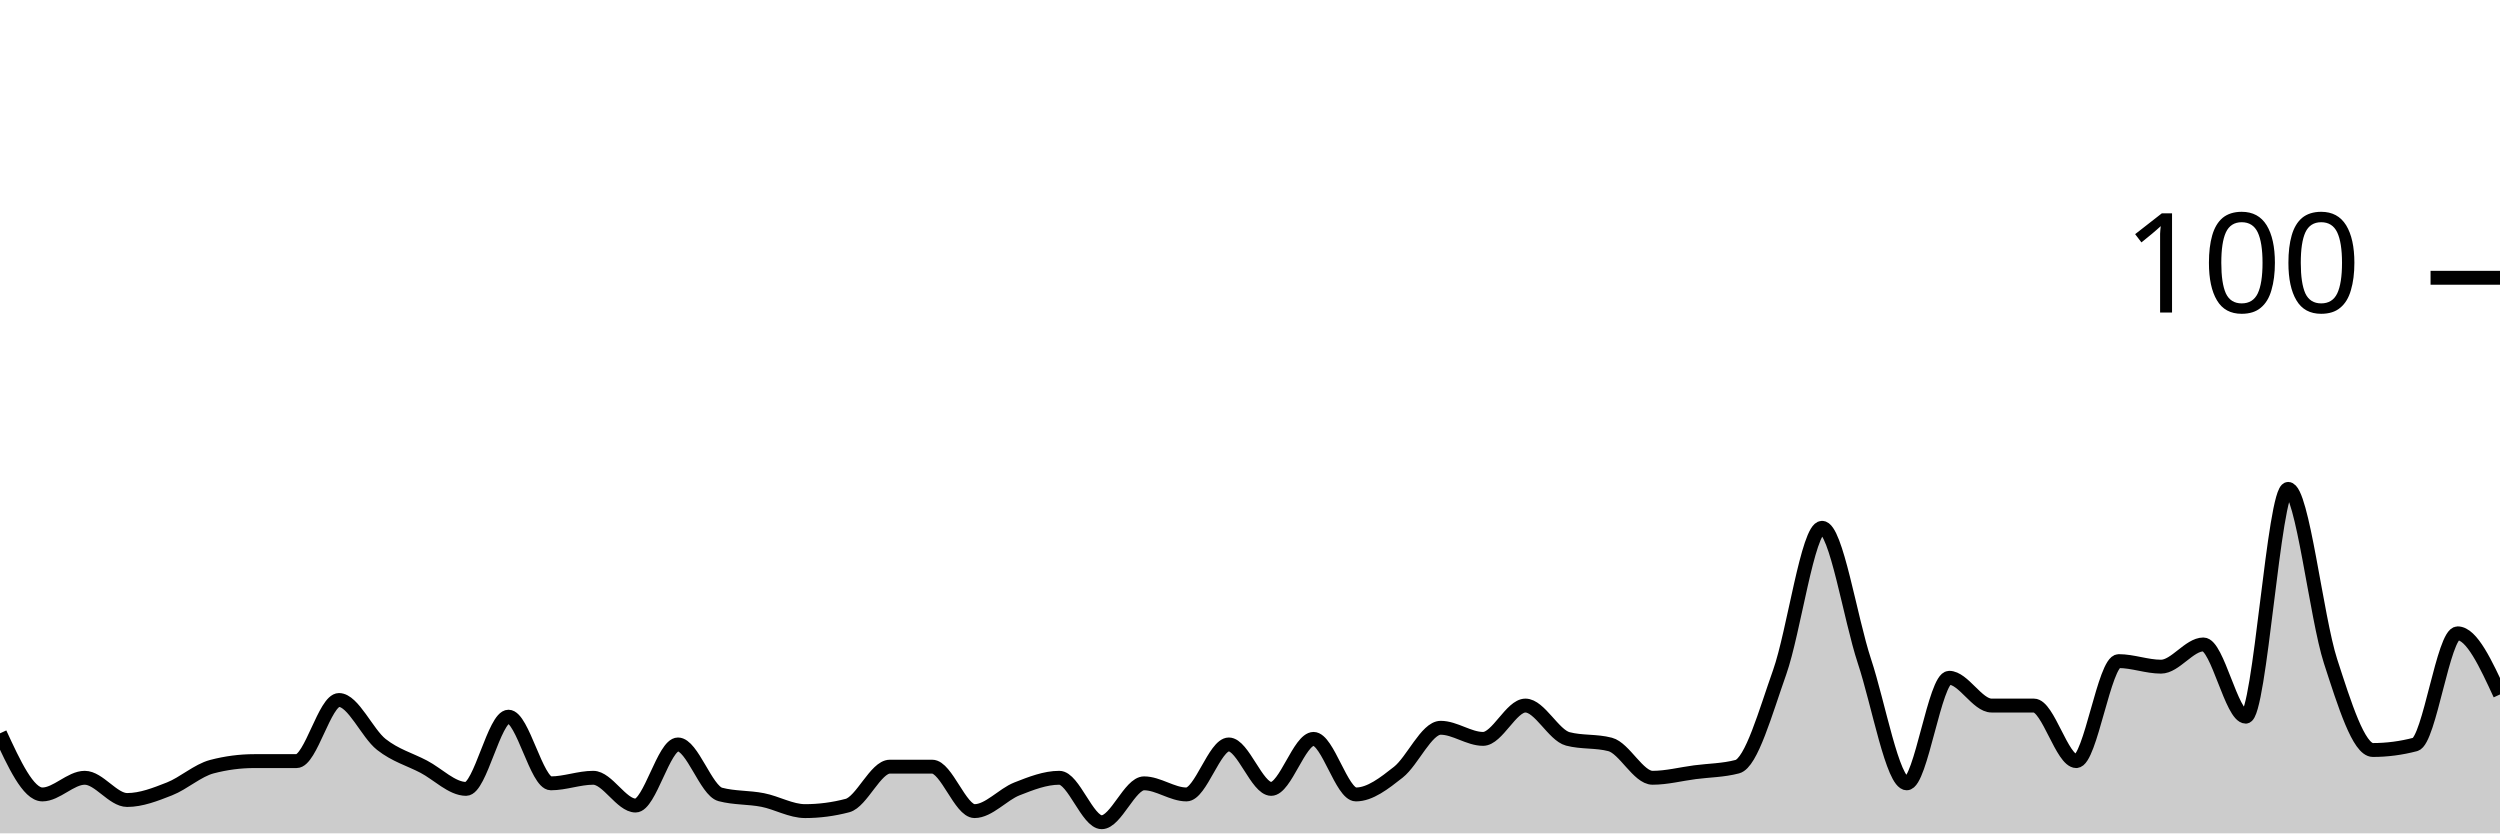
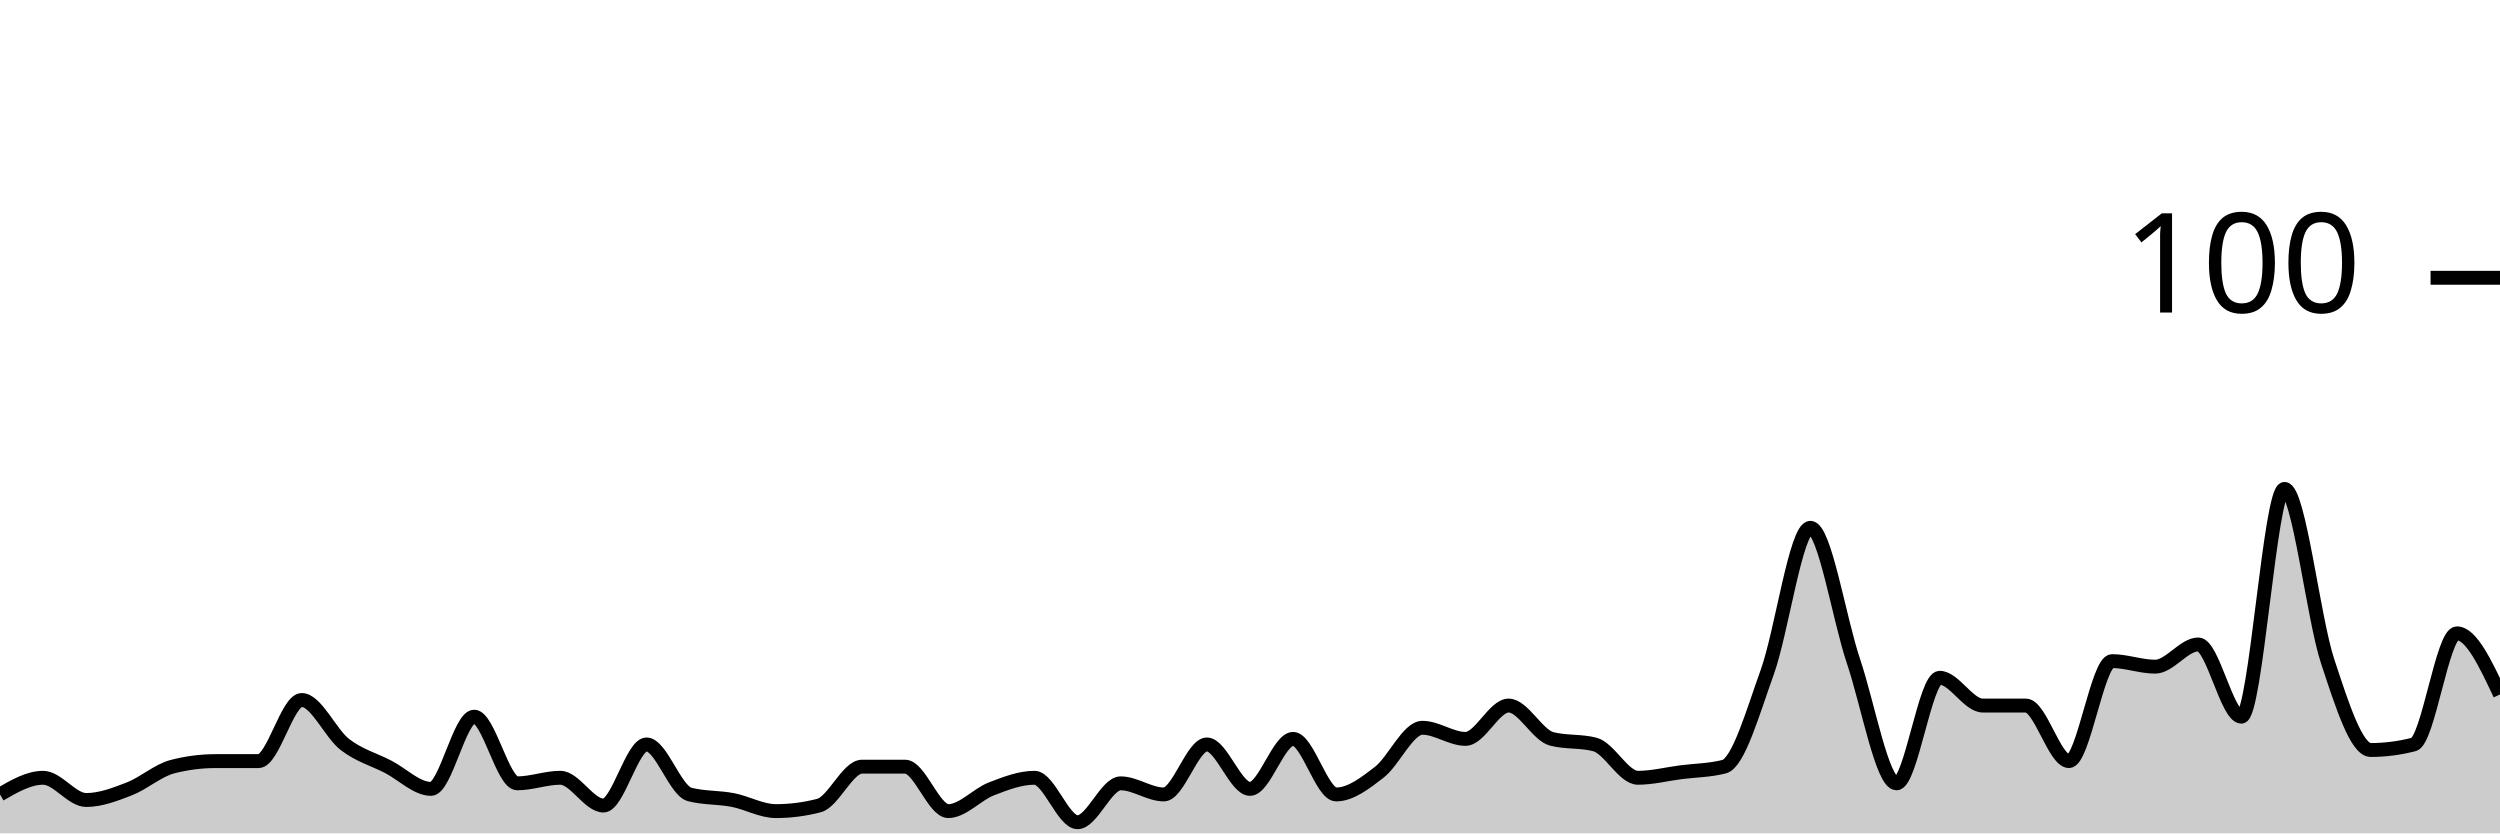
<svg xmlns="http://www.w3.org/2000/svg" viewBox="0 0 180 60">
  <g transform="translate(0,20)">
-     <path class="area" fill="rgba(0, 0, 0, 0.2)" d="M0,32.8C1.017,35,2.034,37.2,3.051,37.2C4.068,37.2,5.085,36,6.102,36C7.119,36,8.136,37.6,9.153,37.6C10.169,37.6,11.186,37.2,12.203,36.8C13.22,36.4,14.237,35.467,15.254,35.2C16.271,34.933,17.288,34.8,18.305,34.8C19.322,34.8,20.339,34.8,21.356,34.8C22.373,34.8,23.39,30.4,24.407,30.4C25.424,30.4,26.441,32.8,27.458,33.6C28.475,34.4,29.492,34.667,30.508,35.2C31.525,35.733,32.542,36.8,33.559,36.8C34.576,36.8,35.593,31.6,36.61,31.6C37.627,31.6,38.644,36.4,39.661,36.4C40.678,36.4,41.695,36,42.712,36C43.729,36,44.746,38,45.763,38C46.78,38,47.797,33.6,48.814,33.6C49.831,33.6,50.847,36.933,51.864,37.2C52.881,37.467,53.898,37.4,54.915,37.6C55.932,37.8,56.949,38.4,57.966,38.4C58.983,38.4,60,38.267,61.017,38C62.034,37.733,63.051,35.2,64.068,35.2C65.085,35.2,66.102,35.2,67.119,35.2C68.136,35.2,69.153,38.4,70.169,38.4C71.186,38.4,72.203,37.2,73.22,36.8C74.237,36.4,75.254,36,76.271,36C77.288,36,78.305,39.2,79.322,39.2C80.339,39.2,81.356,36.4,82.373,36.4C83.39,36.4,84.407,37.2,85.424,37.2C86.441,37.2,87.458,33.6,88.475,33.6C89.492,33.6,90.508,36.8,91.525,36.8C92.542,36.8,93.559,33.2,94.576,33.2C95.593,33.2,96.61,37.2,97.627,37.2C98.644,37.2,99.661,36.4,100.678,35.6C101.695,34.8,102.712,32.4,103.729,32.4C104.746,32.4,105.763,33.2,106.78,33.2C107.797,33.2,108.814,30.8,109.831,30.8C110.847,30.8,111.864,32.933,112.881,33.2C113.898,33.467,114.915,33.333,115.932,33.6C116.949,33.867,117.966,36,118.983,36C120,36,121.017,35.733,122.034,35.6C123.051,35.467,124.068,35.467,125.085,35.2C126.102,34.933,127.119,31.267,128.136,28.4C129.153,25.533,130.169,18,131.186,18C132.203,18,133.22,24.533,134.237,27.6C135.254,30.667,136.271,36.4,137.288,36.4C138.305,36.4,139.322,28.8,140.339,28.8C141.356,28.8,142.373,30.8,143.39,30.8C144.407,30.8,145.424,30.8,146.441,30.8C147.458,30.8,148.475,34.8,149.492,34.8C150.508,34.8,151.525,27.6,152.542,27.6C153.559,27.6,154.576,28,155.593,28C156.61,28,157.627,26.4,158.644,26.4C159.661,26.4,160.678,31.6,161.695,31.6C162.712,31.6,163.729,15.2,164.746,15.2C165.763,15.2,166.78,24.467,167.797,27.6C168.814,30.733,169.831,34,170.847,34C171.864,34,172.881,33.867,173.898,33.6C174.915,33.333,175.932,25.6,176.949,25.6C177.966,25.6,178.983,27.8,180,30L180,40C178.983,40,177.966,40,176.949,40C175.932,40,174.915,40,173.898,40C172.881,40,171.864,40,170.847,40C169.831,40,168.814,40,167.797,40C166.78,40,165.763,40,164.746,40C163.729,40,162.712,40,161.695,40C160.678,40,159.661,40,158.644,40C157.627,40,156.61,40,155.593,40C154.576,40,153.559,40,152.542,40C151.525,40,150.508,40,149.492,40C148.475,40,147.458,40,146.441,40C145.424,40,144.407,40,143.39,40C142.373,40,141.356,40,140.339,40C139.322,40,138.305,40,137.288,40C136.271,40,135.254,40,134.237,40C133.22,40,132.203,40,131.186,40C130.169,40,129.153,40,128.136,40C127.119,40,126.102,40,125.085,40C124.068,40,123.051,40,122.034,40C121.017,40,120,40,118.983,40C117.966,40,116.949,40,115.932,40C114.915,40,113.898,40,112.881,40C111.864,40,110.847,40,109.831,40C108.814,40,107.797,40,106.78,40C105.763,40,104.746,40,103.729,40C102.712,40,101.695,40,100.678,40C99.661,40,98.644,40,97.627,40C96.61,40,95.593,40,94.576,40C93.559,40,92.542,40,91.525,40C90.508,40,89.492,40,88.475,40C87.458,40,86.441,40,85.424,40C84.407,40,83.39,40,82.373,40C81.356,40,80.339,40,79.322,40C78.305,40,77.288,40,76.271,40C75.254,40,74.237,40,73.22,40C72.203,40,71.186,40,70.169,40C69.153,40,68.136,40,67.119,40C66.102,40,65.085,40,64.068,40C63.051,40,62.034,40,61.017,40C60,40,58.983,40,57.966,40C56.949,40,55.932,40,54.915,40C53.898,40,52.881,40,51.864,40C50.847,40,49.831,40,48.814,40C47.797,40,46.78,40,45.763,40C44.746,40,43.729,40,42.712,40C41.695,40,40.678,40,39.661,40C38.644,40,37.627,40,36.61,40C35.593,40,34.576,40,33.559,40C32.542,40,31.525,40,30.508,40C29.492,40,28.475,40,27.458,40C26.441,40,25.424,40,24.407,40C23.39,40,22.373,40,21.356,40C20.339,40,19.322,40,18.305,40C17.288,40,16.271,40,15.254,40C14.237,40,13.22,40,12.203,40C11.186,40,10.169,40,9.153,40C8.136,40,7.119,40,6.102,40C5.085,40,4.068,40,3.051,40C2.034,40,1.017,40,0,40Z" />
-     <path class="line" stroke="black" fill="none" d="M0,32.8C1.017,35,2.034,37.2,3.051,37.2C4.068,37.2,5.085,36,6.102,36C7.119,36,8.136,37.6,9.153,37.6C10.169,37.6,11.186,37.2,12.203,36.8C13.22,36.4,14.237,35.467,15.254,35.2C16.271,34.933,17.288,34.8,18.305,34.8C19.322,34.8,20.339,34.8,21.356,34.8C22.373,34.8,23.39,30.4,24.407,30.4C25.424,30.4,26.441,32.8,27.458,33.6C28.475,34.4,29.492,34.667,30.508,35.2C31.525,35.733,32.542,36.8,33.559,36.8C34.576,36.8,35.593,31.6,36.61,31.6C37.627,31.6,38.644,36.4,39.661,36.4C40.678,36.4,41.695,36,42.712,36C43.729,36,44.746,38,45.763,38C46.78,38,47.797,33.6,48.814,33.6C49.831,33.6,50.847,36.933,51.864,37.2C52.881,37.467,53.898,37.4,54.915,37.6C55.932,37.8,56.949,38.4,57.966,38.4C58.983,38.4,60,38.267,61.017,38C62.034,37.733,63.051,35.2,64.068,35.2C65.085,35.2,66.102,35.2,67.119,35.2C68.136,35.2,69.153,38.4,70.169,38.4C71.186,38.4,72.203,37.2,73.22,36.8C74.237,36.4,75.254,36,76.271,36C77.288,36,78.305,39.2,79.322,39.2C80.339,39.2,81.356,36.4,82.373,36.4C83.39,36.4,84.407,37.2,85.424,37.2C86.441,37.2,87.458,33.6,88.475,33.6C89.492,33.6,90.508,36.8,91.525,36.8C92.542,36.8,93.559,33.2,94.576,33.2C95.593,33.2,96.61,37.2,97.627,37.2C98.644,37.2,99.661,36.4,100.678,35.6C101.695,34.8,102.712,32.4,103.729,32.4C104.746,32.4,105.763,33.2,106.78,33.2C107.797,33.2,108.814,30.8,109.831,30.8C110.847,30.8,111.864,32.933,112.881,33.2C113.898,33.467,114.915,33.333,115.932,33.6C116.949,33.867,117.966,36,118.983,36C120,36,121.017,35.733,122.034,35.6C123.051,35.467,124.068,35.467,125.085,35.2C126.102,34.933,127.119,31.267,128.136,28.4C129.153,25.533,130.169,18,131.186,18C132.203,18,133.22,24.533,134.237,27.6C135.254,30.667,136.271,36.4,137.288,36.4C138.305,36.4,139.322,28.8,140.339,28.8C141.356,28.8,142.373,30.8,143.39,30.8C144.407,30.8,145.424,30.8,146.441,30.8C147.458,30.8,148.475,34.8,149.492,34.8C150.508,34.8,151.525,27.6,152.542,27.6C153.559,27.6,154.576,28,155.593,28C156.61,28,157.627,26.4,158.644,26.4C159.661,26.4,160.678,31.6,161.695,31.6C162.712,31.6,163.729,15.2,164.746,15.2C165.763,15.2,166.78,24.467,167.797,27.6C168.814,30.733,169.831,34,170.847,34C171.864,34,172.881,33.867,173.898,33.6C174.915,33.333,175.932,25.6,176.949,25.6C177.966,25.6,178.983,27.8,180,30" />
+     <path class="area" fill="rgba(0, 0, 0, 0.2)" d="M0,37.2C1.034,36.6,2.069,36,3.103,36C4.138,36,5.172,37.6,6.207,37.6C7.241,37.6,8.276,37.2,9.31,36.8C10.345,36.4,11.379,35.467,12.414,35.2C13.448,34.933,14.483,34.8,15.517,34.8C16.552,34.8,17.586,34.8,18.621,34.8C19.655,34.8,20.69,30.4,21.724,30.4C22.759,30.4,23.793,32.8,24.828,33.6C25.862,34.4,26.897,34.667,27.931,35.2C28.966,35.733,30,36.8,31.034,36.8C32.069,36.8,33.103,31.6,34.138,31.6C35.172,31.6,36.207,36.4,37.241,36.4C38.276,36.4,39.31,36,40.345,36C41.379,36,42.414,38,43.448,38C44.483,38,45.517,33.6,46.552,33.6C47.586,33.6,48.621,36.933,49.655,37.2C50.69,37.467,51.724,37.4,52.759,37.6C53.793,37.8,54.828,38.4,55.862,38.4C56.897,38.4,57.931,38.267,58.966,38C60,37.733,61.034,35.2,62.069,35.2C63.103,35.2,64.138,35.2,65.172,35.2C66.207,35.2,67.241,38.4,68.276,38.4C69.31,38.4,70.345,37.2,71.379,36.8C72.414,36.4,73.448,36,74.483,36C75.517,36,76.552,39.2,77.586,39.2C78.621,39.2,79.655,36.4,80.69,36.4C81.724,36.4,82.759,37.2,83.793,37.2C84.828,37.2,85.862,33.6,86.897,33.6C87.931,33.6,88.966,36.8,90,36.8C91.034,36.8,92.069,33.2,93.103,33.2C94.138,33.2,95.172,37.2,96.207,37.2C97.241,37.2,98.276,36.4,99.31,35.6C100.345,34.8,101.379,32.4,102.414,32.4C103.448,32.4,104.483,33.2,105.517,33.2C106.552,33.2,107.586,30.8,108.621,30.8C109.655,30.8,110.69,32.933,111.724,33.2C112.759,33.467,113.793,33.333,114.828,33.6C115.862,33.867,116.897,36,117.931,36C118.966,36,120,35.733,121.034,35.6C122.069,35.467,123.103,35.467,124.138,35.2C125.172,34.933,126.207,31.267,127.241,28.4C128.276,25.533,129.31,18,130.345,18C131.379,18,132.414,24.533,133.448,27.6C134.483,30.667,135.517,36.4,136.552,36.4C137.586,36.4,138.621,28.8,139.655,28.8C140.69,28.8,141.724,30.8,142.759,30.8C143.793,30.8,144.828,30.8,145.862,30.8C146.897,30.8,147.931,34.8,148.966,34.8C150,34.8,151.034,27.6,152.069,27.6C153.103,27.6,154.138,28,155.172,28C156.207,28,157.241,26.4,158.276,26.4C159.31,26.4,160.345,31.6,161.379,31.6C162.414,31.6,163.448,15.2,164.483,15.2C165.517,15.2,166.552,24.467,167.586,27.6C168.621,30.733,169.655,34,170.69,34C171.724,34,172.759,33.867,173.793,33.6C174.828,33.333,175.862,25.6,176.897,25.6C177.931,25.6,178.966,27.8,180,30L180,40C178.966,40,177.931,40,176.897,40C175.862,40,174.828,40,173.793,40C172.759,40,171.724,40,170.69,40C169.655,40,168.621,40,167.586,40C166.552,40,165.517,40,164.483,40C163.448,40,162.414,40,161.379,40C160.345,40,159.31,40,158.276,40C157.241,40,156.207,40,155.172,40C154.138,40,153.103,40,152.069,40C151.034,40,150,40,148.966,40C147.931,40,146.897,40,145.862,40C144.828,40,143.793,40,142.759,40C141.724,40,140.69,40,139.655,40C138.621,40,137.586,40,136.552,40C135.517,40,134.483,40,133.448,40C132.414,40,131.379,40,130.345,40C129.31,40,128.276,40,127.241,40C126.207,40,125.172,40,124.138,40C123.103,40,122.069,40,121.034,40C120,40,118.966,40,117.931,40C116.897,40,115.862,40,114.828,40C113.793,40,112.759,40,111.724,40C110.69,40,109.655,40,108.621,40C107.586,40,106.552,40,105.517,40C104.483,40,103.448,40,102.414,40C101.379,40,100.345,40,99.31,40C98.276,40,97.241,40,96.207,40C95.172,40,94.138,40,93.103,40C92.069,40,91.034,40,90,40C88.966,40,87.931,40,86.897,40C85.862,40,84.828,40,83.793,40C82.759,40,81.724,40,80.69,40C79.655,40,78.621,40,77.586,40C76.552,40,75.517,40,74.483,40C73.448,40,72.414,40,71.379,40C70.345,40,69.31,40,68.276,40C67.241,40,66.207,40,65.172,40C64.138,40,63.103,40,62.069,40C61.034,40,60,40,58.966,40C57.931,40,56.897,40,55.862,40C54.828,40,53.793,40,52.759,40C51.724,40,50.69,40,49.655,40C48.621,40,47.586,40,46.552,40C45.517,40,44.483,40,43.448,40C42.414,40,41.379,40,40.345,40C39.31,40,38.276,40,37.241,40C36.207,40,35.172,40,34.138,40C33.103,40,32.069,40,31.034,40C30,40,28.966,40,27.931,40C26.897,40,25.862,40,24.828,40C23.793,40,22.759,40,21.724,40C20.69,40,19.655,40,18.621,40C17.586,40,16.552,40,15.517,40C14.483,40,13.448,40,12.414,40C11.379,40,10.345,40,9.31,40C8.276,40,7.241,40,6.207,40C5.172,40,4.138,40,3.103,40C2.069,40,1.034,40,0,40Z" />
+     <path class="line" stroke="black" fill="none" d="M0,37.2C1.034,36.6,2.069,36,3.103,36C4.138,36,5.172,37.6,6.207,37.6C7.241,37.6,8.276,37.2,9.31,36.8C10.345,36.4,11.379,35.467,12.414,35.2C13.448,34.933,14.483,34.8,15.517,34.8C16.552,34.8,17.586,34.8,18.621,34.8C19.655,34.8,20.69,30.4,21.724,30.4C22.759,30.4,23.793,32.8,24.828,33.6C25.862,34.4,26.897,34.667,27.931,35.2C28.966,35.733,30,36.8,31.034,36.8C32.069,36.8,33.103,31.6,34.138,31.6C35.172,31.6,36.207,36.4,37.241,36.4C38.276,36.4,39.31,36,40.345,36C41.379,36,42.414,38,43.448,38C44.483,38,45.517,33.6,46.552,33.6C47.586,33.6,48.621,36.933,49.655,37.2C50.69,37.467,51.724,37.4,52.759,37.6C53.793,37.8,54.828,38.4,55.862,38.4C56.897,38.4,57.931,38.267,58.966,38C60,37.733,61.034,35.2,62.069,35.2C63.103,35.2,64.138,35.2,65.172,35.2C66.207,35.2,67.241,38.4,68.276,38.4C69.31,38.4,70.345,37.2,71.379,36.8C72.414,36.4,73.448,36,74.483,36C75.517,36,76.552,39.2,77.586,39.2C78.621,39.2,79.655,36.4,80.69,36.4C81.724,36.4,82.759,37.2,83.793,37.2C84.828,37.2,85.862,33.6,86.897,33.6C87.931,33.6,88.966,36.8,90,36.8C91.034,36.8,92.069,33.2,93.103,33.2C94.138,33.2,95.172,37.2,96.207,37.2C97.241,37.2,98.276,36.4,99.31,35.6C100.345,34.8,101.379,32.4,102.414,32.4C103.448,32.4,104.483,33.2,105.517,33.2C106.552,33.2,107.586,30.8,108.621,30.8C109.655,30.8,110.69,32.933,111.724,33.2C112.759,33.467,113.793,33.333,114.828,33.6C115.862,33.867,116.897,36,117.931,36C118.966,36,120,35.733,121.034,35.6C122.069,35.467,123.103,35.467,124.138,35.2C125.172,34.933,126.207,31.267,127.241,28.4C128.276,25.533,129.31,18,130.345,18C131.379,18,132.414,24.533,133.448,27.6C134.483,30.667,135.517,36.4,136.552,36.4C137.586,36.4,138.621,28.8,139.655,28.8C140.69,28.8,141.724,30.8,142.759,30.8C143.793,30.8,144.828,30.8,145.862,30.8C146.897,30.8,147.931,34.8,148.966,34.8C150,34.8,151.034,27.6,152.069,27.6C153.103,27.6,154.138,28,155.172,28C156.207,28,157.241,26.4,158.276,26.4C159.31,26.4,160.345,31.6,161.379,31.6C162.414,31.6,163.448,15.2,164.483,15.2C165.517,15.2,166.552,24.467,167.586,27.6C168.621,30.733,169.655,34,170.69,34C171.724,34,172.759,33.867,173.793,33.6C174.828,33.333,175.862,25.6,176.897,25.6C177.931,25.6,178.966,27.8,180,30" />
    <path class="axis-ceiling" stroke-width="1" stroke="black" fill="none" d="M175,0L180,0" />
    <text class="axis-ceiling-label" font-family="sans-serif" text-anchor="end" font-size="10px" x="170" y="2.5">100</text>
  </g>
</svg>
